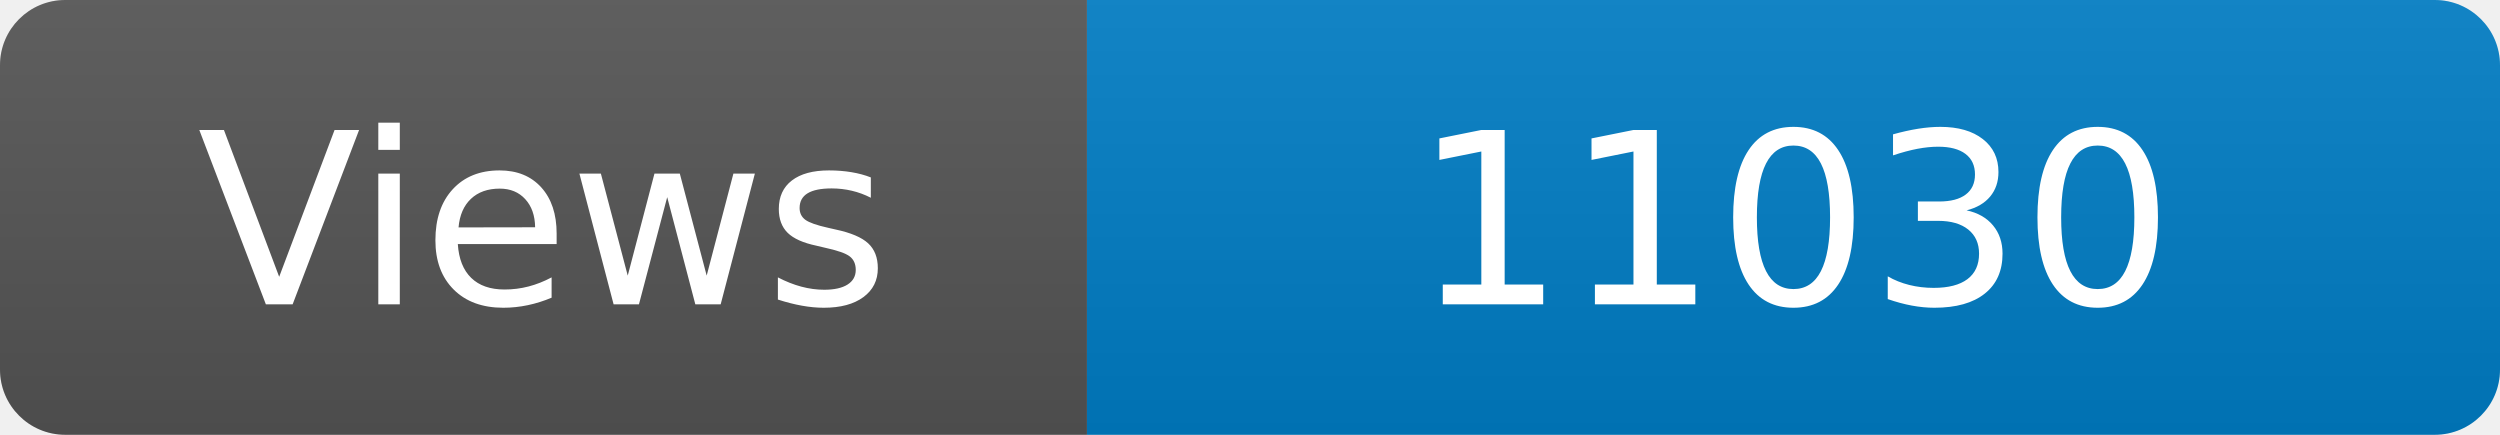
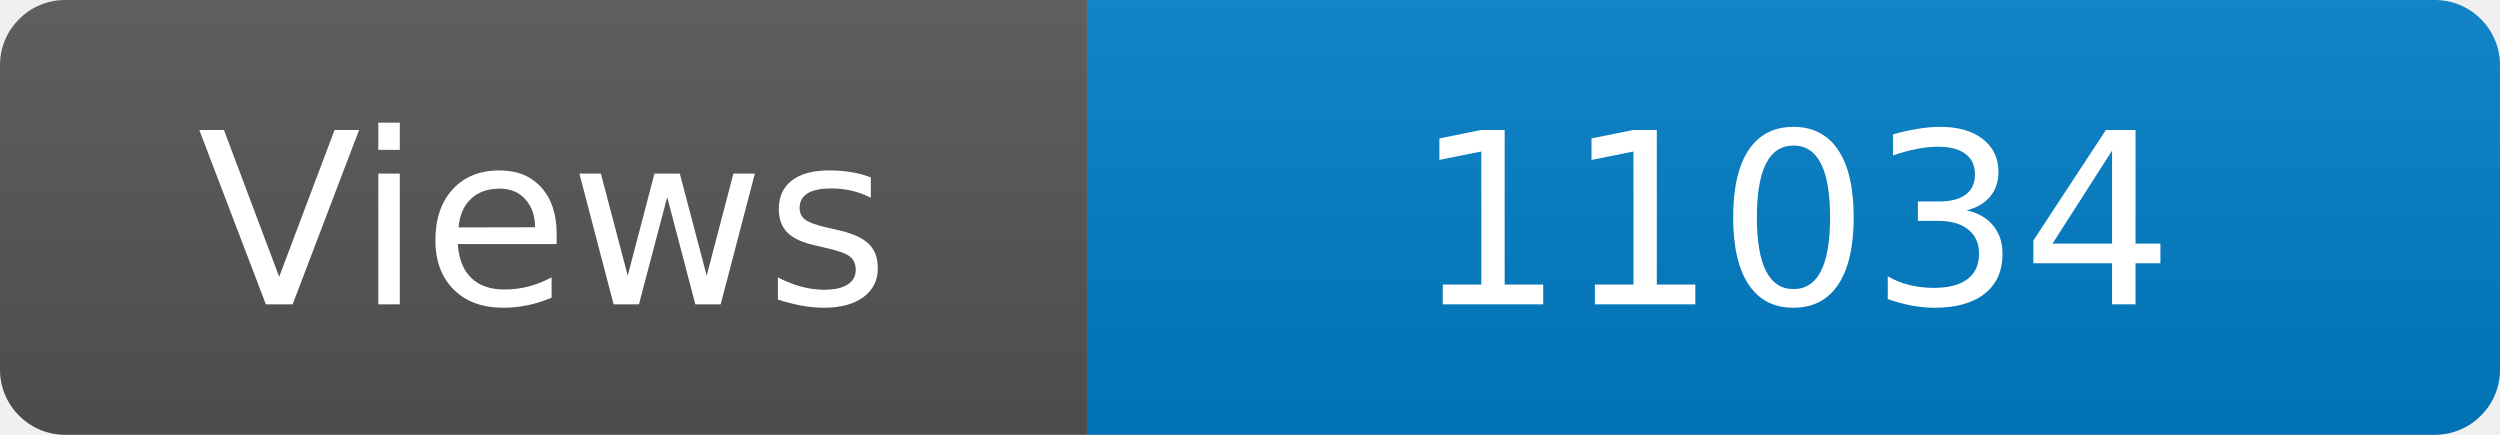
<svg xmlns="http://www.w3.org/2000/svg" width="115" height="20" role="img" aria-label="Maintained?: yes">
  <linearGradient id="s" x2="0" y2="100%">
    <stop offset="0" stop-color="#bbb" stop-opacity=".1" />
    <stop offset="1" stop-opacity=".1" />
  </linearGradient>
  <clipPath id="r">
    <rect width="115" height="20" rx="3" fill="#fff" />
  </clipPath>
  <g clip-path="url(#r)">
    <rect width="50" height="20" fill="#555" />
    <rect x="50" width="160" height="20" fill="#007ec6" />
    <rect width="115" height="20" fill="url(#s)" />
  </g>
  <g fill="#fff" text-anchor="middle" font-family="Verdana,Geneva,DejaVu Sans,sans-serif" font-size="110">
    <text x="250" y="140" transform="scale(.1)" fill="#fff">Views</text>
-     <text x="825" y="140" transform="scale(.1)" fill="#fff">11030</text>
+     <text x="825" y="140" transform="scale(.1)" fill="#fff">11034</text>
  </g>
</svg>
